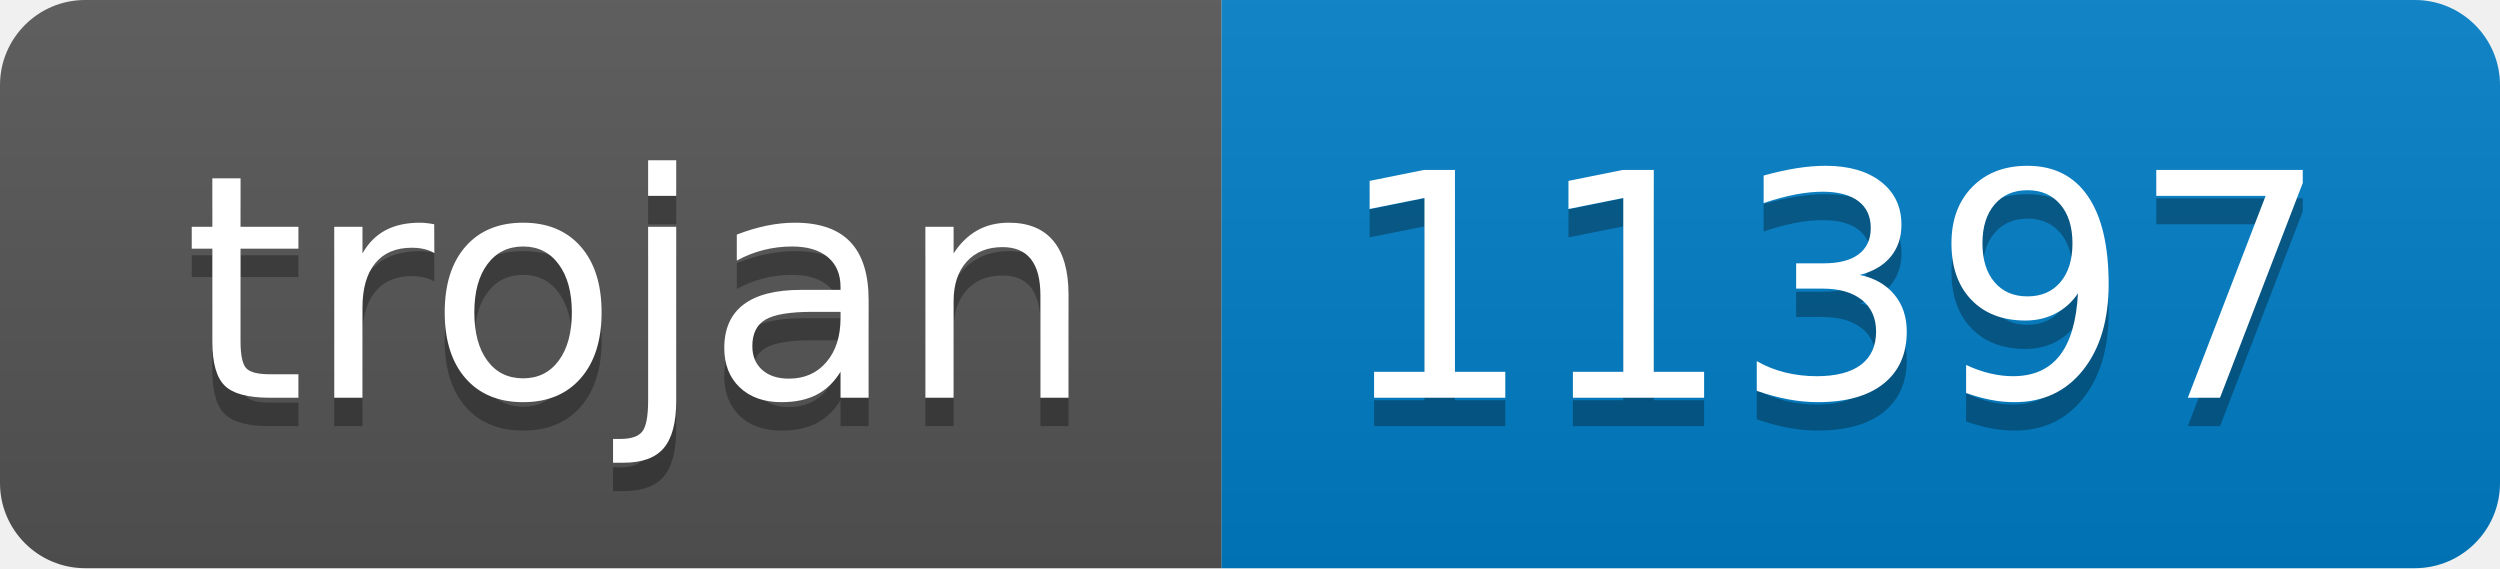
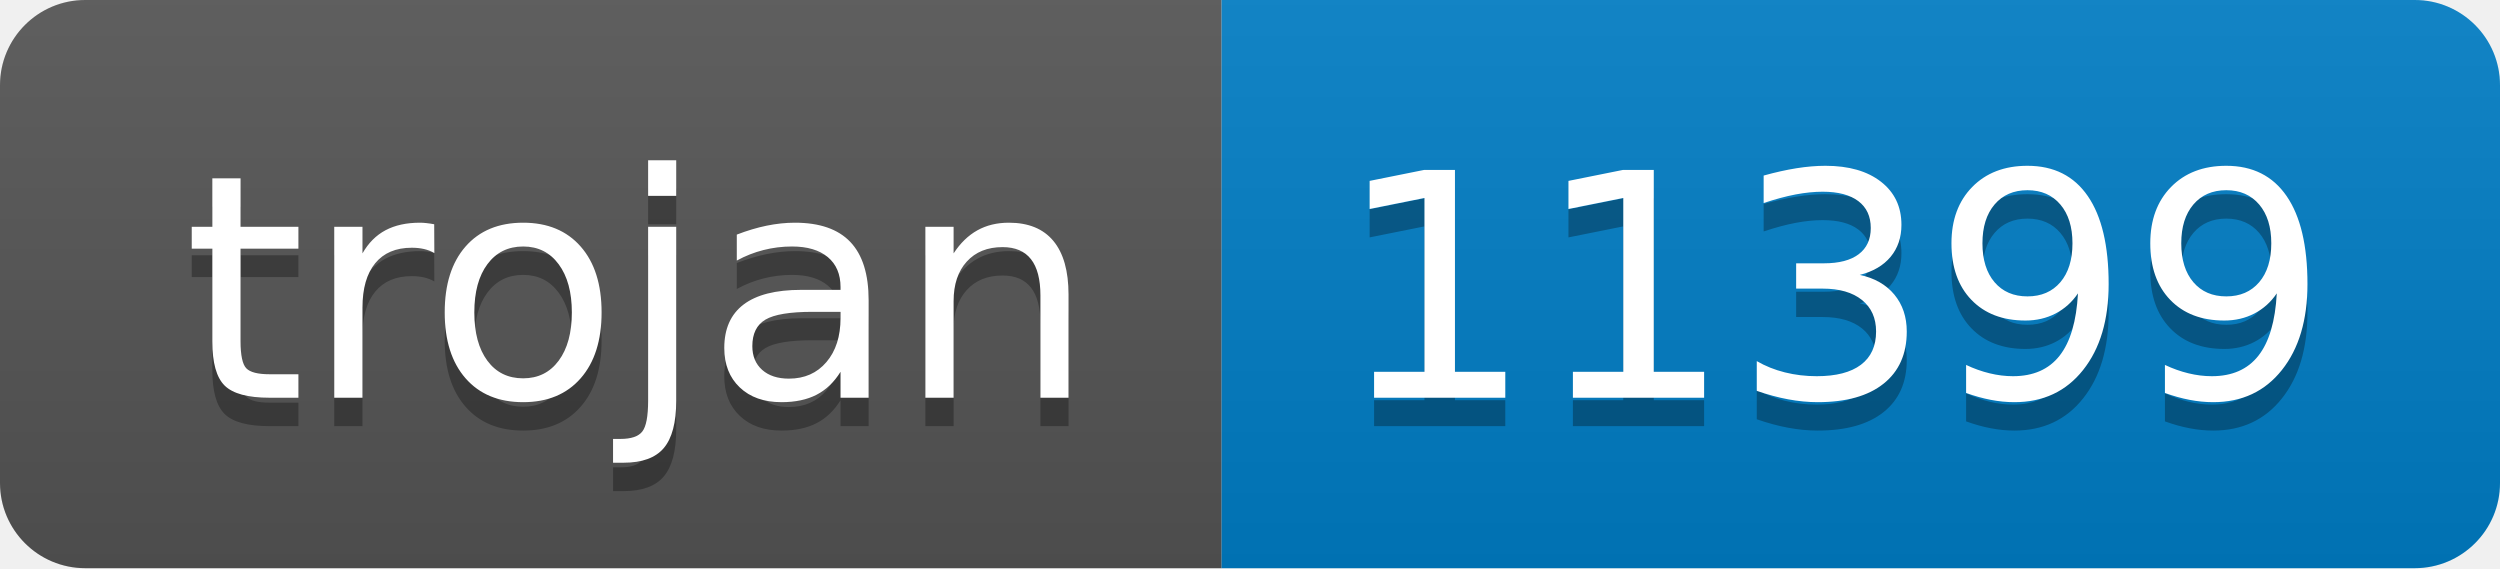
- <svg xmlns="http://www.w3.org/2000/svg" width="88" height="20" role="img" aria-label="trojan: 11397">
+ <svg xmlns="http://www.w3.org/2000/svg" width="88" height="20" role="img" aria-label="trojan: 11399">
  <linearGradient id="s" x2="0" y2="100%">
    <stop offset="0" stop-color="#bbb" stop-opacity=".1" />
    <stop offset="1" stop-opacity=".1" />
  </linearGradient>
  <clipPath id="r">
    <rect width="88" height="20" rx="3" fill="#fff" />
  </clipPath>
  <g clip-path="url(#r)">
    <rect width="43" height="20" fill="#555" />
    <rect x="43" width="45" height="20" fill="#007ec6" />
    <rect width="88" height="20" fill="url(#s)" />
  </g>
  <g fill="#fff" text-anchor="middle" font-family="Verdana,Geneva,DejaVu Sans,sans-serif" text-rendering="geometricPrecision" font-size="110">
    <text aria-hidden="true" x="225" y="150" fill="#010101" fill-opacity=".3" transform="scale(.1)" textLength="330">trojan</text>
    <text x="225" y="140" transform="scale(.1)" fill="#fff" textLength="330">trojan</text>
-     <text aria-hidden="true" x="645" y="150" fill="#010101" fill-opacity=".3" transform="scale(.1)" textLength="350">11397</text>
-     <text x="645" y="140" transform="scale(.1)" fill="#fff" textLength="350">11397</text>
+     <text aria-hidden="true" x="645" y="150" fill="#010101" fill-opacity=".3" transform="scale(.1)" textLength="350">11399</text>
+     <text x="645" y="140" transform="scale(.1)" fill="#fff" textLength="350">11399</text>
  </g>
</svg>
